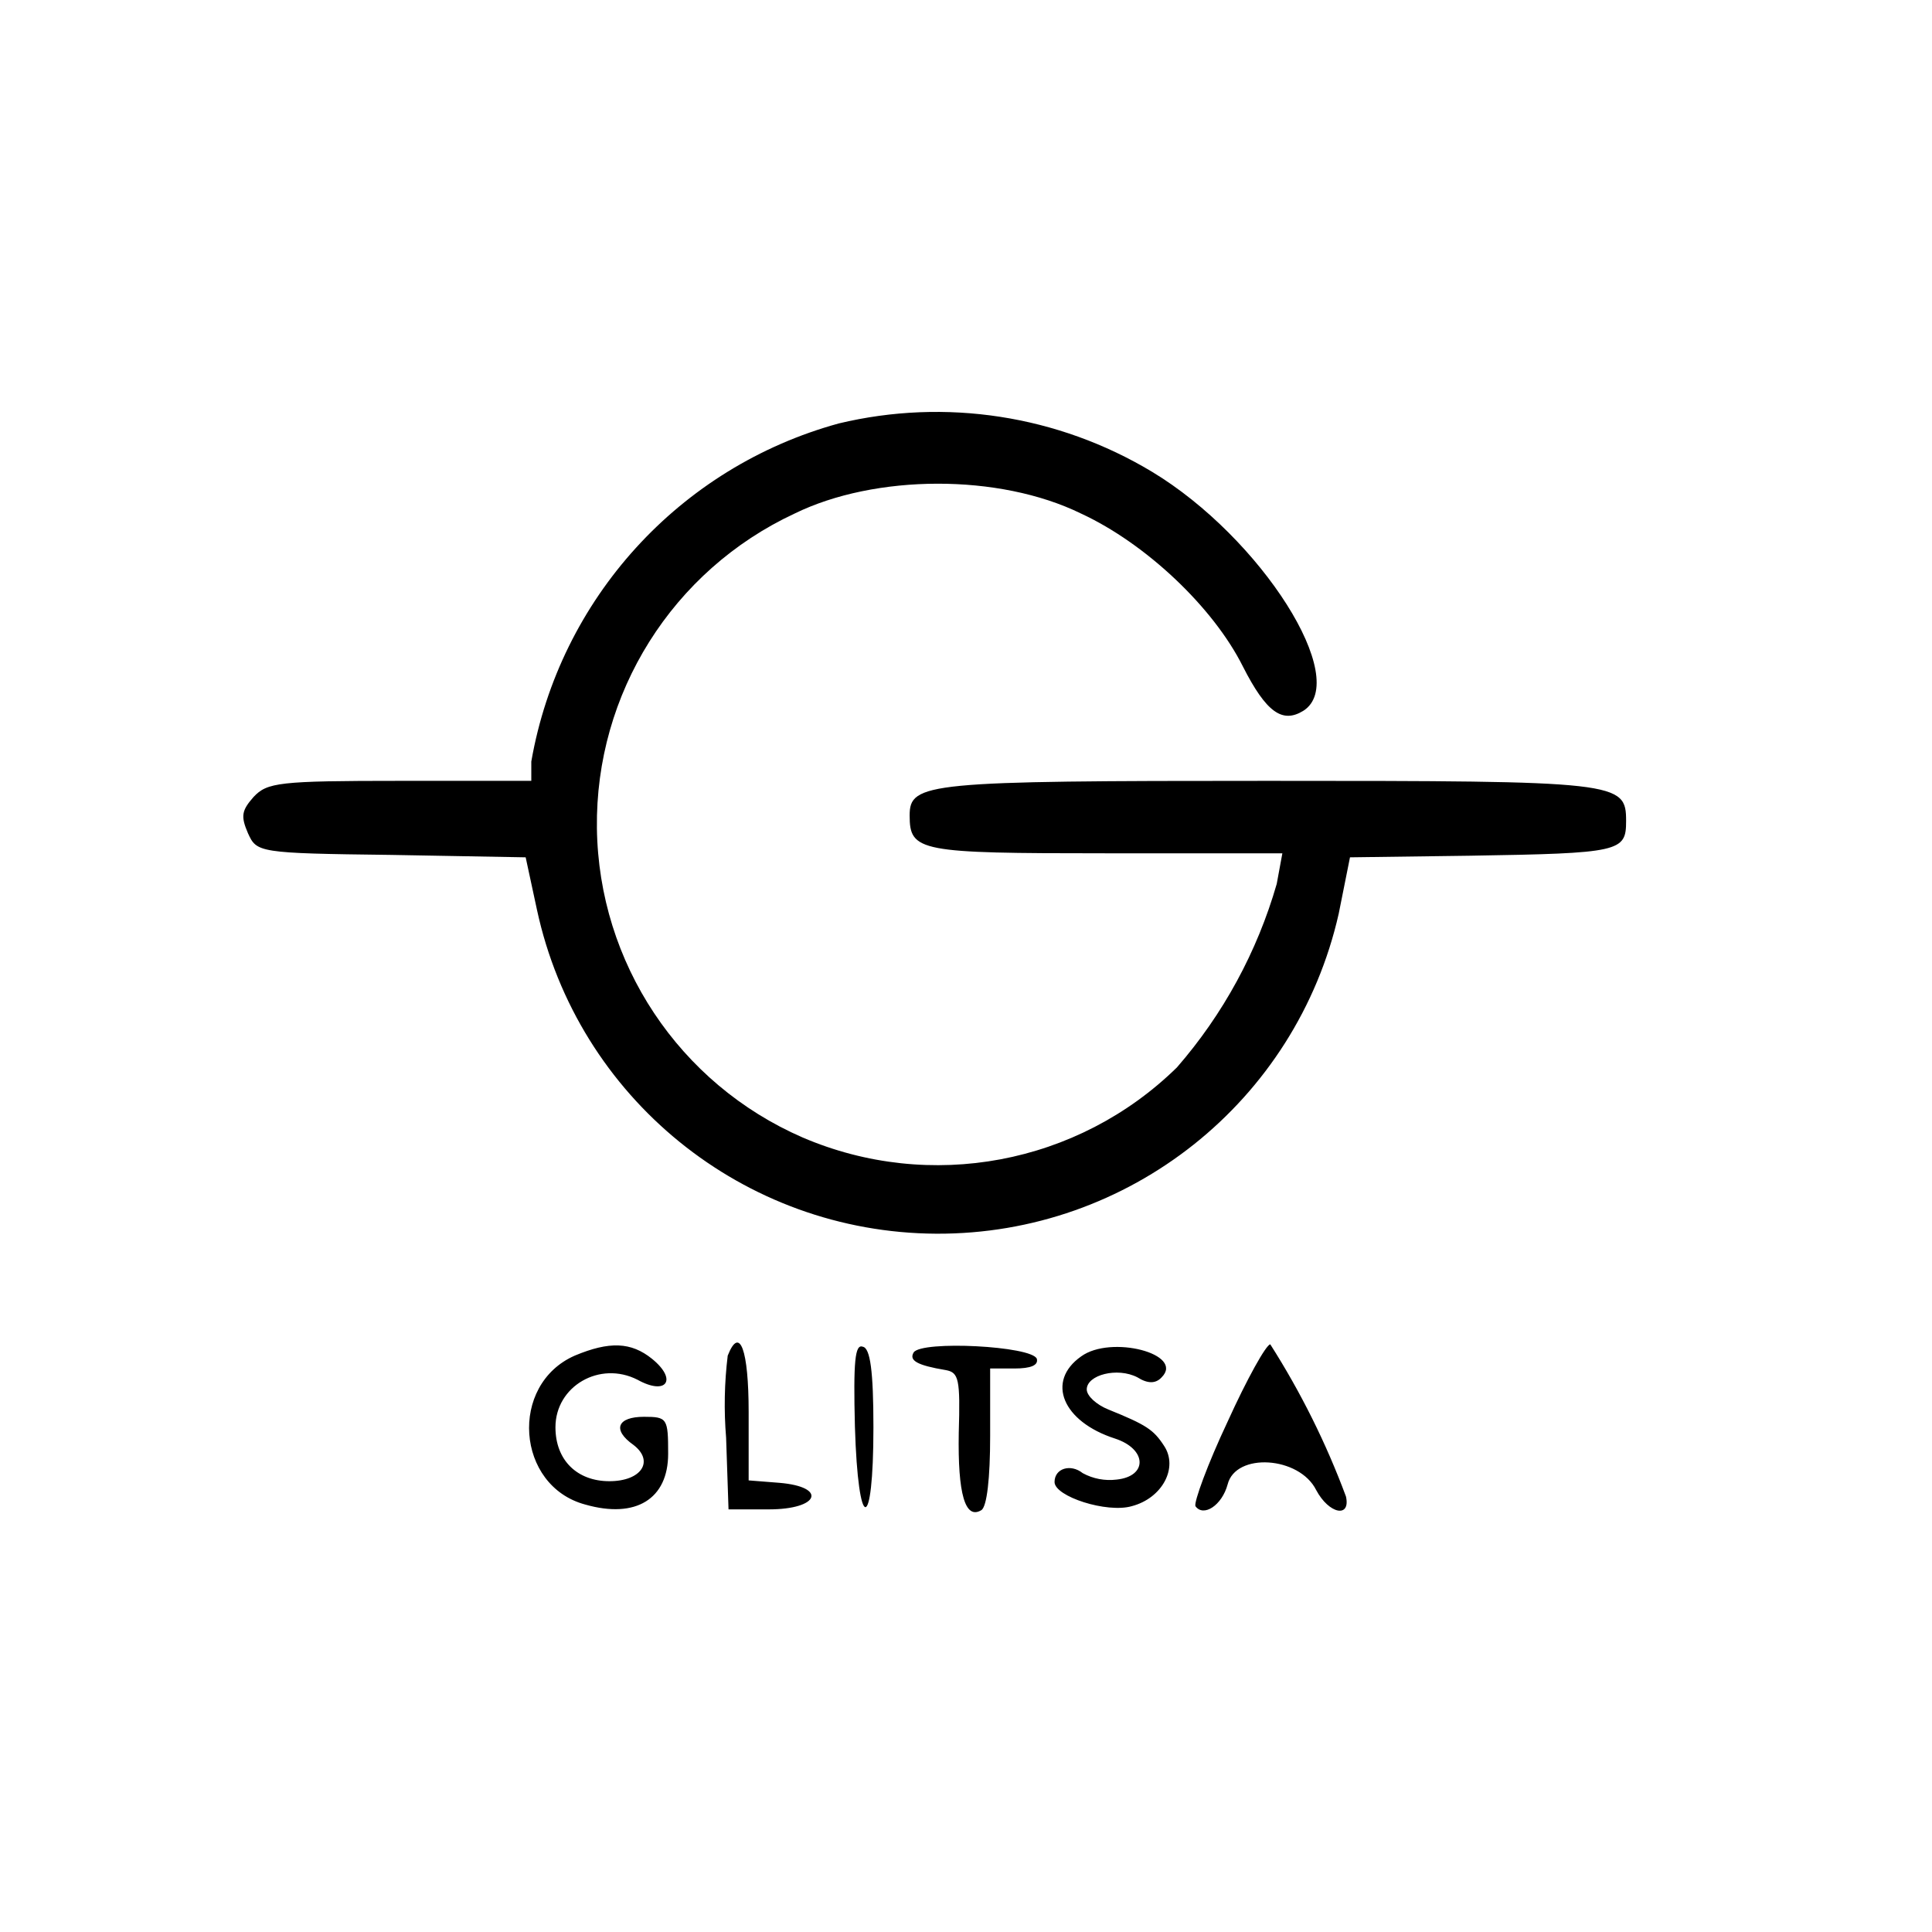
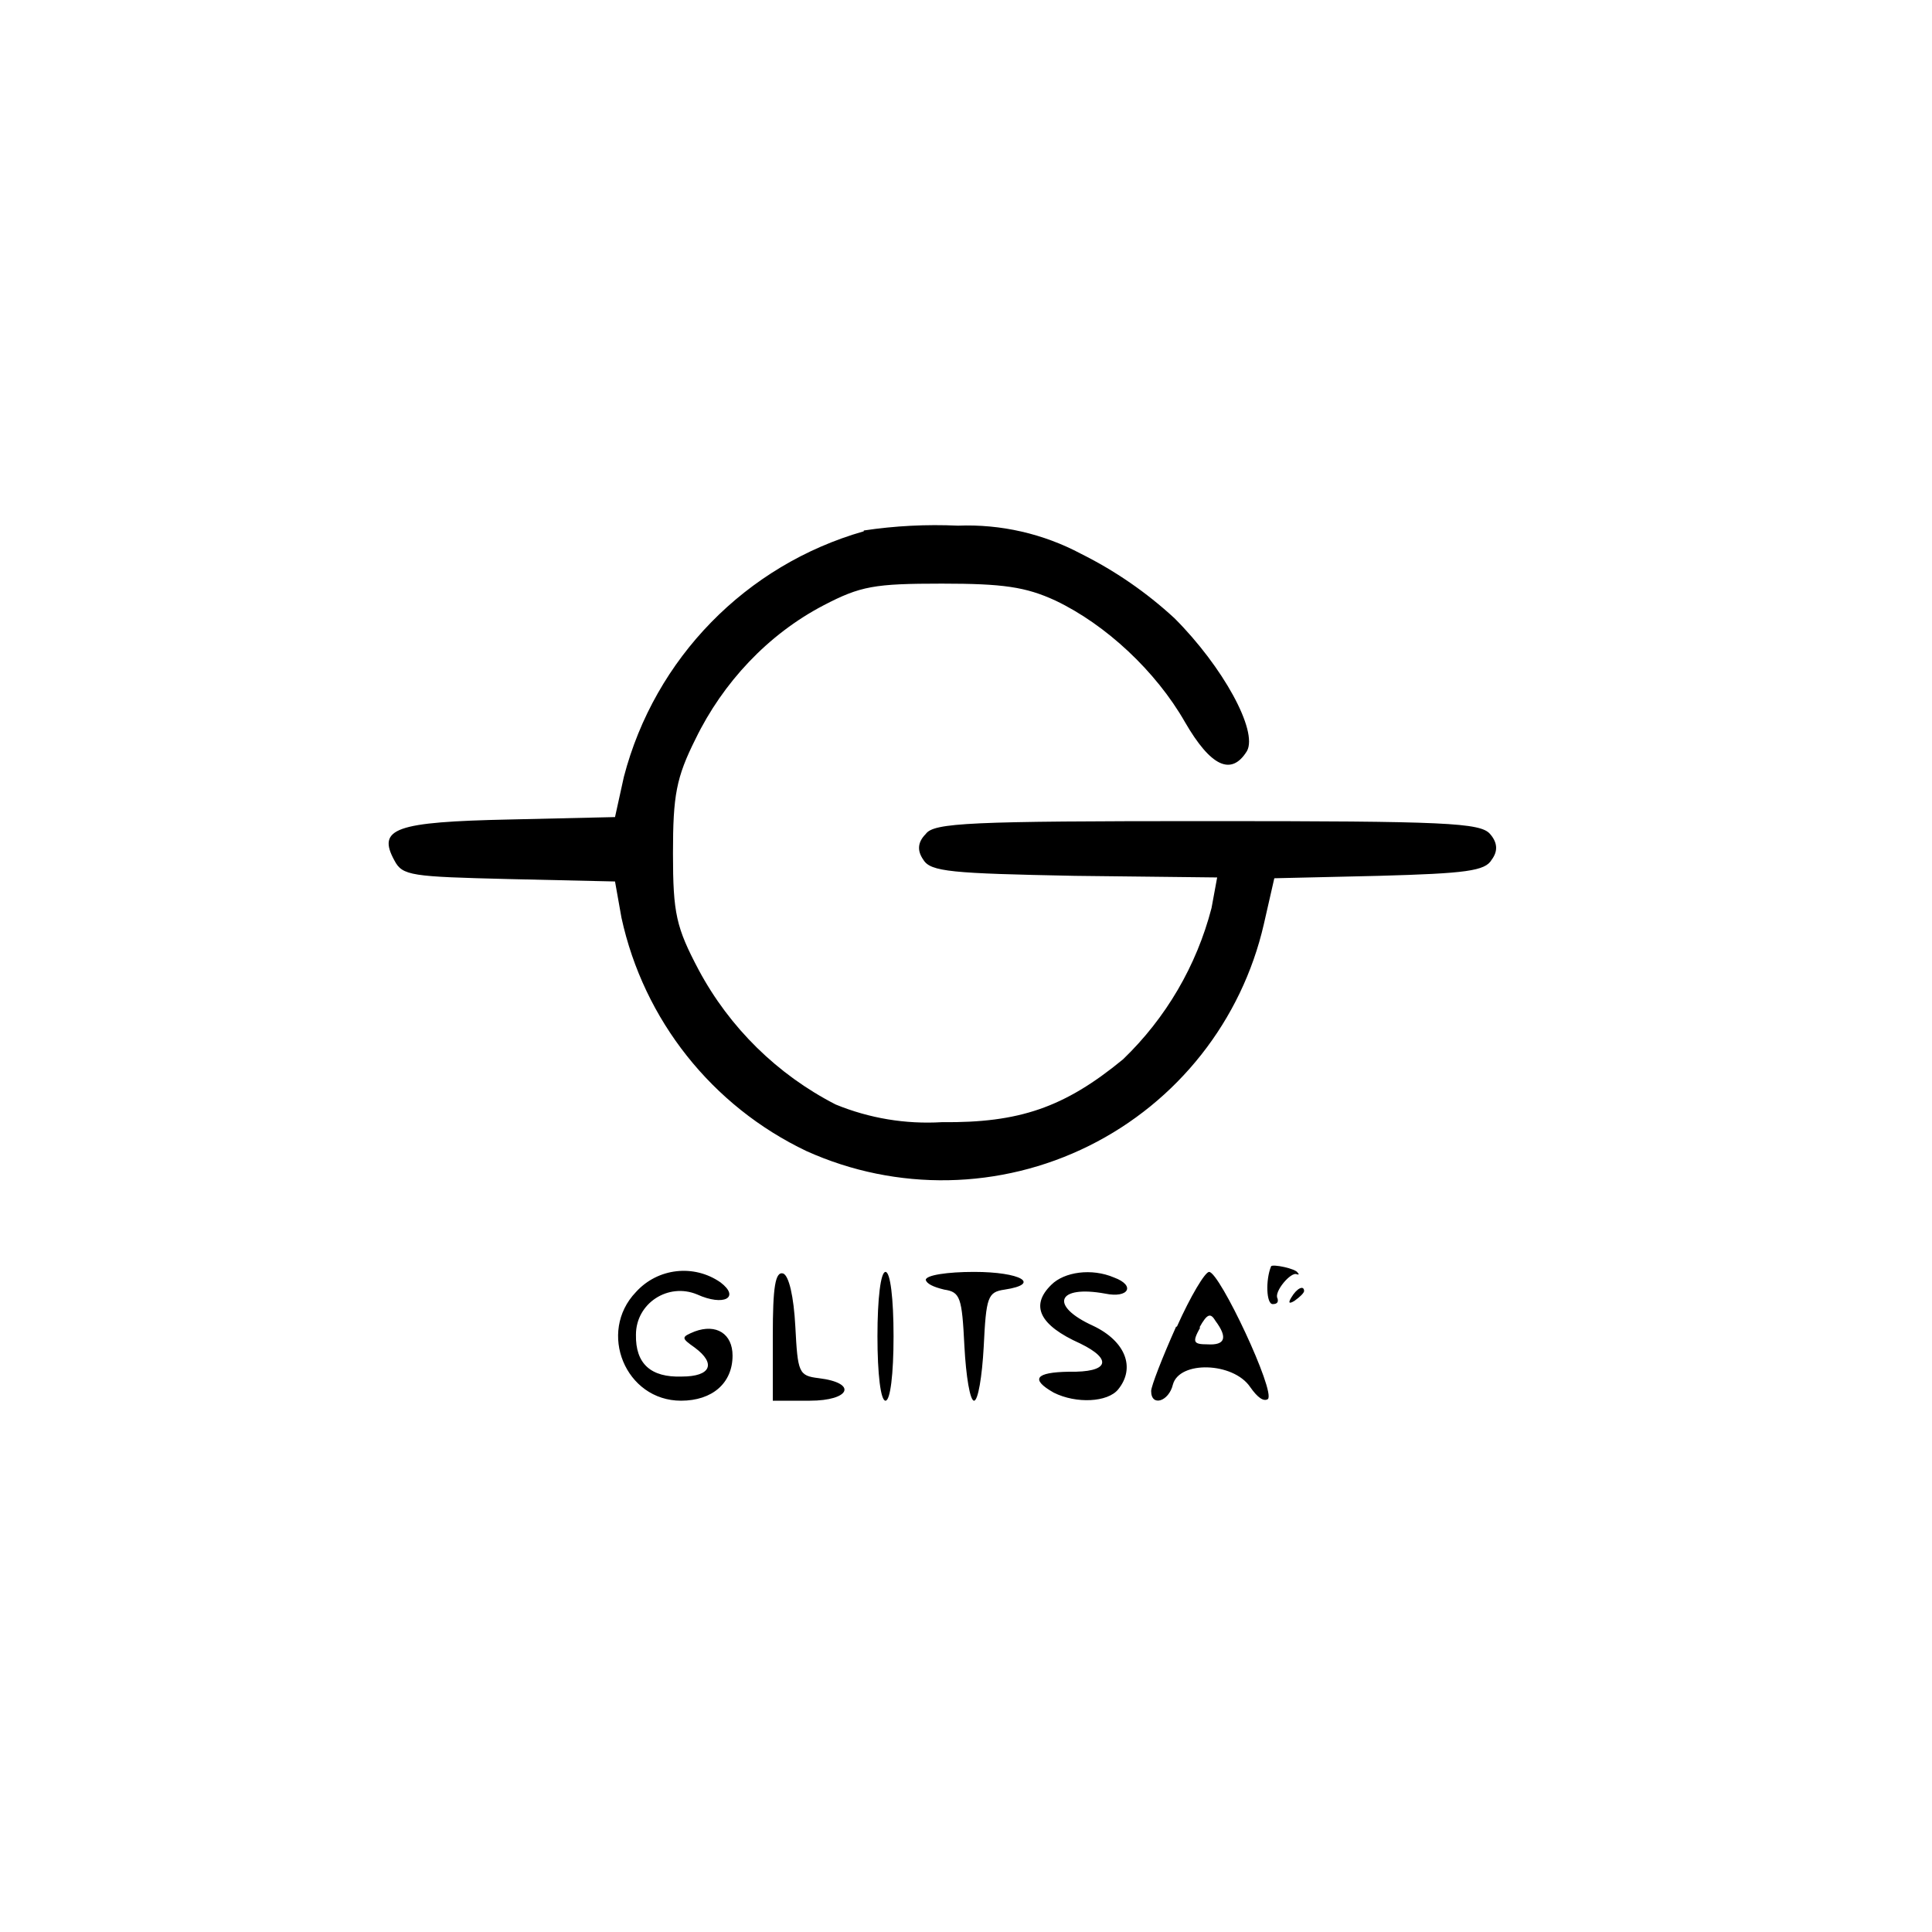
<svg xmlns="http://www.w3.org/2000/svg" width="24" height="24">
-   <path d="M10.42 5.26a5.3 5.3 0 0 0-3.82 4.2v.24H4.97c-1.51 0-1.65.02-1.82.2-.15.17-.16.24-.07.45.11.24.12.25 1.78.27l1.67.03.14.65a5.1 5.1 0 0 0 9.96.05l.14-.7 1.49-.02c1.87-.03 1.94-.05 1.94-.43 0-.49-.08-.5-4.45-.5-4.24 0-4.45.02-4.45.43 0 .45.12.47 2.43.47h2.2l-.07.38a6 6 0 0 1-1.24 2.28 4.25 4.25 0 0 1-4.65.87 4.25 4.25 0 0 1-.1-7.75c1-.49 2.54-.5 3.56 0 .8.37 1.64 1.16 2.01 1.9.29.57.49.71.75.55.6-.38-.52-2.15-1.88-2.97a5.2 5.2 0 0 0-3.89-.6M7.14 16.84c-.82.36-.73 1.62.13 1.85.63.18 1.03-.07 1.03-.63 0-.44-.01-.46-.3-.46-.33 0-.4.16-.13.35.26.2.1.45-.3.45s-.67-.26-.67-.67c0-.51.55-.83 1.02-.59.36.2.5 0 .18-.26-.26-.21-.53-.22-.96-.04m1.9 0a5 5 0 0 0-.02 1.02l.03.89h.5c.63 0 .73-.28.13-.33l-.38-.03v-.85c0-.77-.11-1.08-.26-.7m1.58.88c.04 1.33.23 1.34.23.01 0-.7-.04-.98-.13-1-.1-.04-.12.18-.1.99m.73-.92c-.06.1.04.16.4.22.16.03.18.11.16.78q-.02 1.14.28.96c.07-.04.11-.4.11-.92V17h.3q.31 0 .28-.12c-.06-.16-1.43-.23-1.53-.08m2.08.05c-.44.31-.23.81.42 1.02.4.13.41.47.02.51a.7.7 0 0 1-.42-.08c-.15-.12-.35-.06-.35.11 0 .18.65.39.96.3.38-.1.58-.48.4-.75-.13-.2-.22-.26-.69-.45-.15-.06-.27-.17-.27-.25 0-.18.38-.28.63-.15q.19.12.3 0c.29-.29-.63-.53-1-.26m1.82.81c-.25.53-.42 1-.4 1.05.1.14.33-.01.4-.27.1-.4.89-.35 1.1.07.16.3.43.35.37.08a10 10 0 0 0-.94-1.89c-.05 0-.29.43-.53.96" />
+   <path fill-rule="evenodd" d="M10.73 6.6a4.3 4.3 0 0 0-2.98 3.05l-.11.5-1.31.03c-1.42.03-1.65.11-1.43.51.1.19.21.2 1.42.23l1.32.03.08.45a4.2 4.2 0 0 0 2.3 2.9 4.1 4.1 0 0 0 5.68-2.82l.13-.57 1.3-.03c1.08-.03 1.32-.06 1.4-.2q.12-.16-.02-.32c-.12-.14-.55-.16-3.51-.16s-3.4.02-3.5.16q-.15.15-.03.32c.09.15.35.17 1.88.2l1.77.02-.07.38a4 4 0 0 1-1.1 1.88c-.73.6-1.29.79-2.25.78a3 3 0 0 1-1.32-.22 4 4 0 0 1-1.7-1.67c-.28-.53-.32-.7-.32-1.45 0-.72.04-.94.28-1.42.34-.7.9-1.3 1.59-1.66.46-.24.63-.27 1.47-.27.76 0 1.04.04 1.41.21.63.3 1.25.88 1.61 1.51q.48.83.77.36c.14-.25-.3-1.05-.9-1.65a5 5 0 0 0-1.16-.8 3 3 0 0 0-1.53-.35 6 6 0 0 0-1.17.06m5.06 9.14c-.07.17-.06.47.02.47q.08 0 .06-.07c-.05-.08.17-.34.24-.3q.04.01.01-.02c-.02-.05-.31-.11-.33-.08m-7.89.32c-.48.5-.13 1.35.56 1.35.39 0 .64-.22.64-.56 0-.27-.2-.4-.47-.3-.17.07-.17.08 0 .2.27.2.2.36-.16.36q-.58.02-.57-.52c0-.39.4-.65.76-.5.33.15.54.04.29-.15a.8.8 0 0 0-1.05.12m1.7.54v.81h.46c.5 0 .6-.22.11-.28-.25-.03-.26-.07-.29-.64-.02-.38-.08-.63-.15-.66-.1-.03-.13.17-.13.77m1.3.01c0 .47.04.8.1.8s.1-.33.1-.8-.04-.8-.1-.8-.1.33-.1.8m.6-.7q.02.07.23.12c.2.03.22.1.25.7.02.38.07.68.12.68s.1-.3.12-.67c.03-.62.05-.68.26-.71.46-.07.2-.22-.38-.22-.33 0-.6.04-.6.1m1.56.06q-.4.39.36.73c.41.2.35.36-.14.35q-.63.01-.19.26c.28.14.67.12.8-.04.22-.27.09-.6-.31-.79-.55-.25-.45-.51.15-.4.29.06.38-.1.11-.2-.28-.12-.62-.07-.78.09m1.55.52c-.17.38-.31.74-.31.8 0 .2.22.13.27-.08.08-.3.75-.28.96.03q.14.2.22.15c.1-.09-.6-1.58-.73-1.58-.05 0-.23.3-.4.68m1.42-.36q-.06.1.04.04.11-.08.12-.12c0-.08-.09-.04-.16.08m-1.13.37c-.1.18-.09.21.09.21q.33.02.1-.29c-.06-.1-.1-.1-.2.08" />
</svg>
